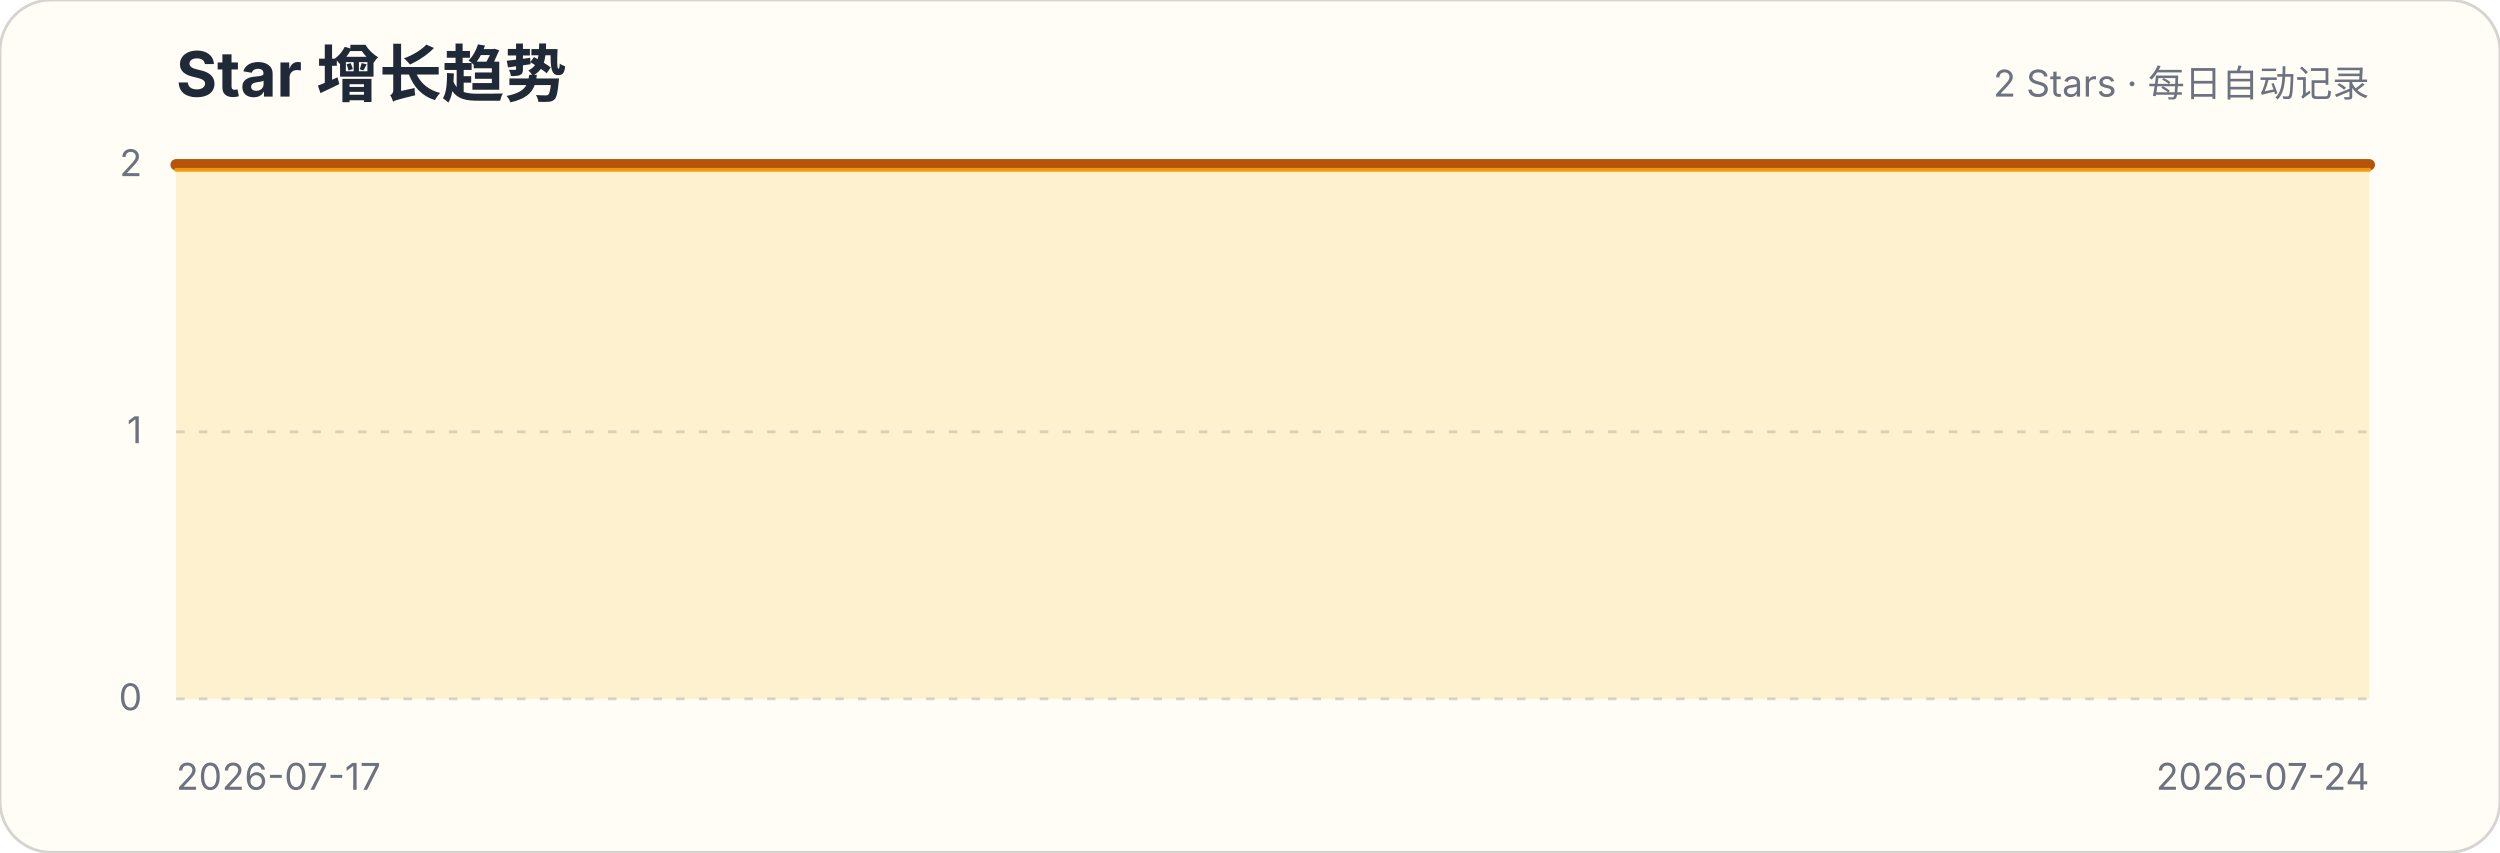
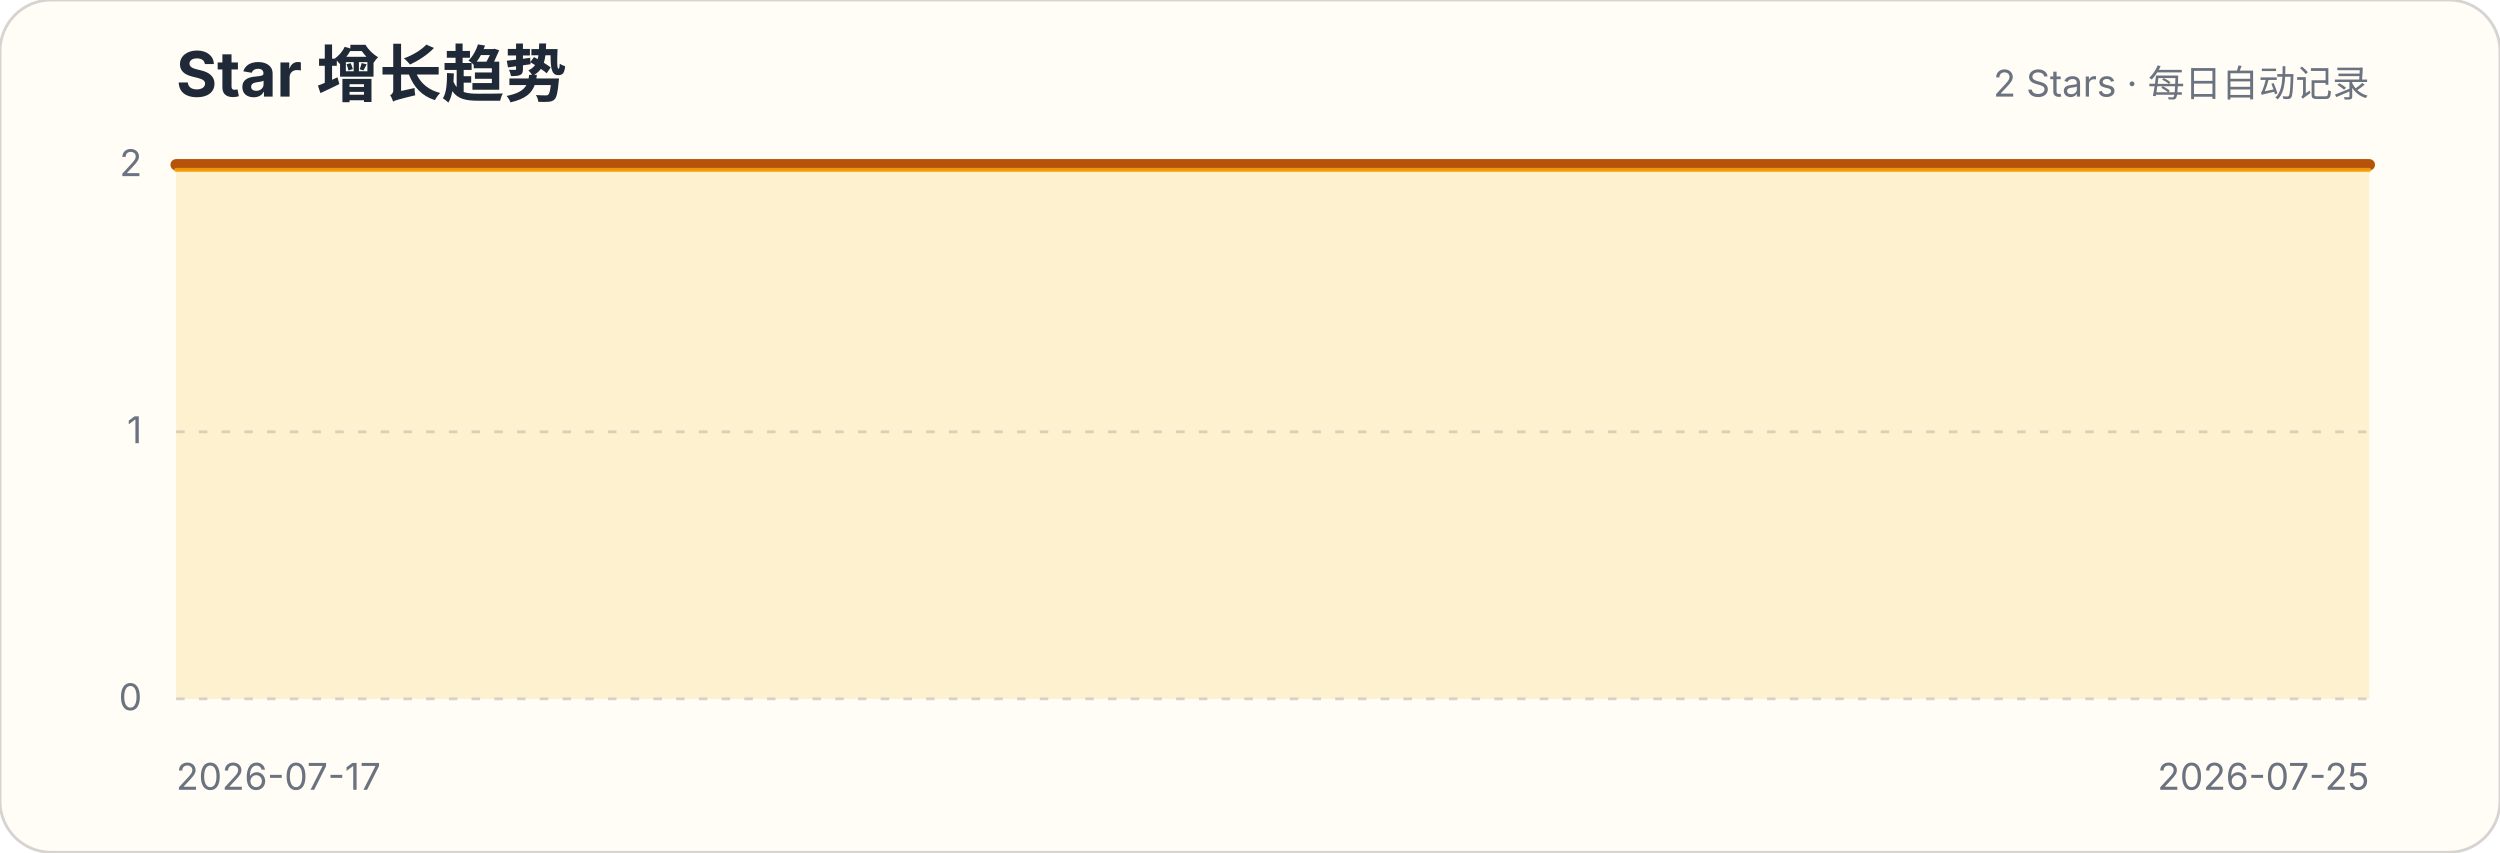
<svg xmlns="http://www.w3.org/2000/svg" width="880" height="300" viewBox="0 0 880 300" role="img" aria-labelledby="title description">
  <style>.title{font:700 22px -apple-system,BlinkMacSystemFont,"Segoe UI",sans-serif;fill:#1f2937}.subtitle,.axis{font:13px -apple-system,BlinkMacSystemFont,"Segoe UI",sans-serif;fill:#6b7280}.grid{stroke:#d1d5db;stroke-width:1;stroke-dasharray:3 5}</style>
  <rect width="880" height="300" rx="18" fill="#fffdf5" stroke="#d6d3d1" />
  <text x="62" y="34" class="title">Star 增长趋势</text>
  <text x="834" y="34" class="subtitle" text-anchor="end">2 Stars · 每日自动记录</text>
  <g>
    <line x1="62" x2="834" y1="246" y2="246" class="grid" />
    <text x="50" y="250" class="axis" text-anchor="end">0</text>
  </g>
  <g>
    <line x1="62" x2="834" y1="152" y2="152" class="grid" />
    <text x="50" y="156" class="axis" text-anchor="end">1</text>
  </g>
  <g>
    <line x1="62" x2="834" y1="58" y2="58" class="grid" />
    <text x="50" y="62" class="axis" text-anchor="end">2</text>
  </g>
-   <path d="M62.0,58.0 L172.3,58.0 L282.6,58.0 L392.9,58.0 L503.1,58.0 L613.4,58.0 L723.7,58.0 L834.0,58.0 L834.0,246 L62,246 Z" fill="#fbbf24" fill-opacity=".18" />
-   <path d="M62.0,58.0 L172.3,58.0 L282.6,58.0 L392.9,58.0 L503.1,58.0 L613.4,58.0 L723.7,58.0 L834.0,58.0" fill="none" stroke="#b45309" stroke-width="4" stroke-linecap="round" stroke-linejoin="round" />
-   <path d="M62.0,58.0 L172.3,58.0 L282.6,58.0 L392.9,58.0 L503.1,58.0 L613.4,58.0 L723.7,58.0 L834.0,58.0" transform="translate(0,1.8)" fill="none" stroke="#f59e0b" stroke-width="1.4" stroke-linecap="round" stroke-linejoin="round" opacity=".9" />
+   <path d="M62.0,58.0 L158.5,58.0 L255.0,58.0 L351.5,58.0 L448.0,58.0 L544.5,58.0 L641.0,58.0 L737.5,58.0 L834.0,58.0 L834.0,246 L62,246 Z" fill="#fbbf24" fill-opacity=".18" />
+   <path d="M62.0,58.0 L158.5,58.0 L255.0,58.0 L351.5,58.0 L448.0,58.0 L544.5,58.0 L641.0,58.0 L737.5,58.0 L834.0,58.0" fill="none" stroke="#b45309" stroke-width="4" stroke-linecap="round" stroke-linejoin="round" />
+   <path d="M62.0,58.0 L158.5,58.0 L255.0,58.0 L351.5,58.0 L448.0,58.0 L544.5,58.0 L641.0,58.0 L737.5,58.0 L834.0,58.0" transform="translate(0,1.8)" fill="none" stroke="#f59e0b" stroke-width="1.4" stroke-linecap="round" stroke-linejoin="round" opacity=".9" />
  <text x="62" y="278" class="axis">2026-07-17</text>
-   <text x="834" y="278" class="axis" text-anchor="end">2026-07-24</text>
+   <text x="834" y="278" class="axis" text-anchor="end">2026-07-25</text>
</svg>
